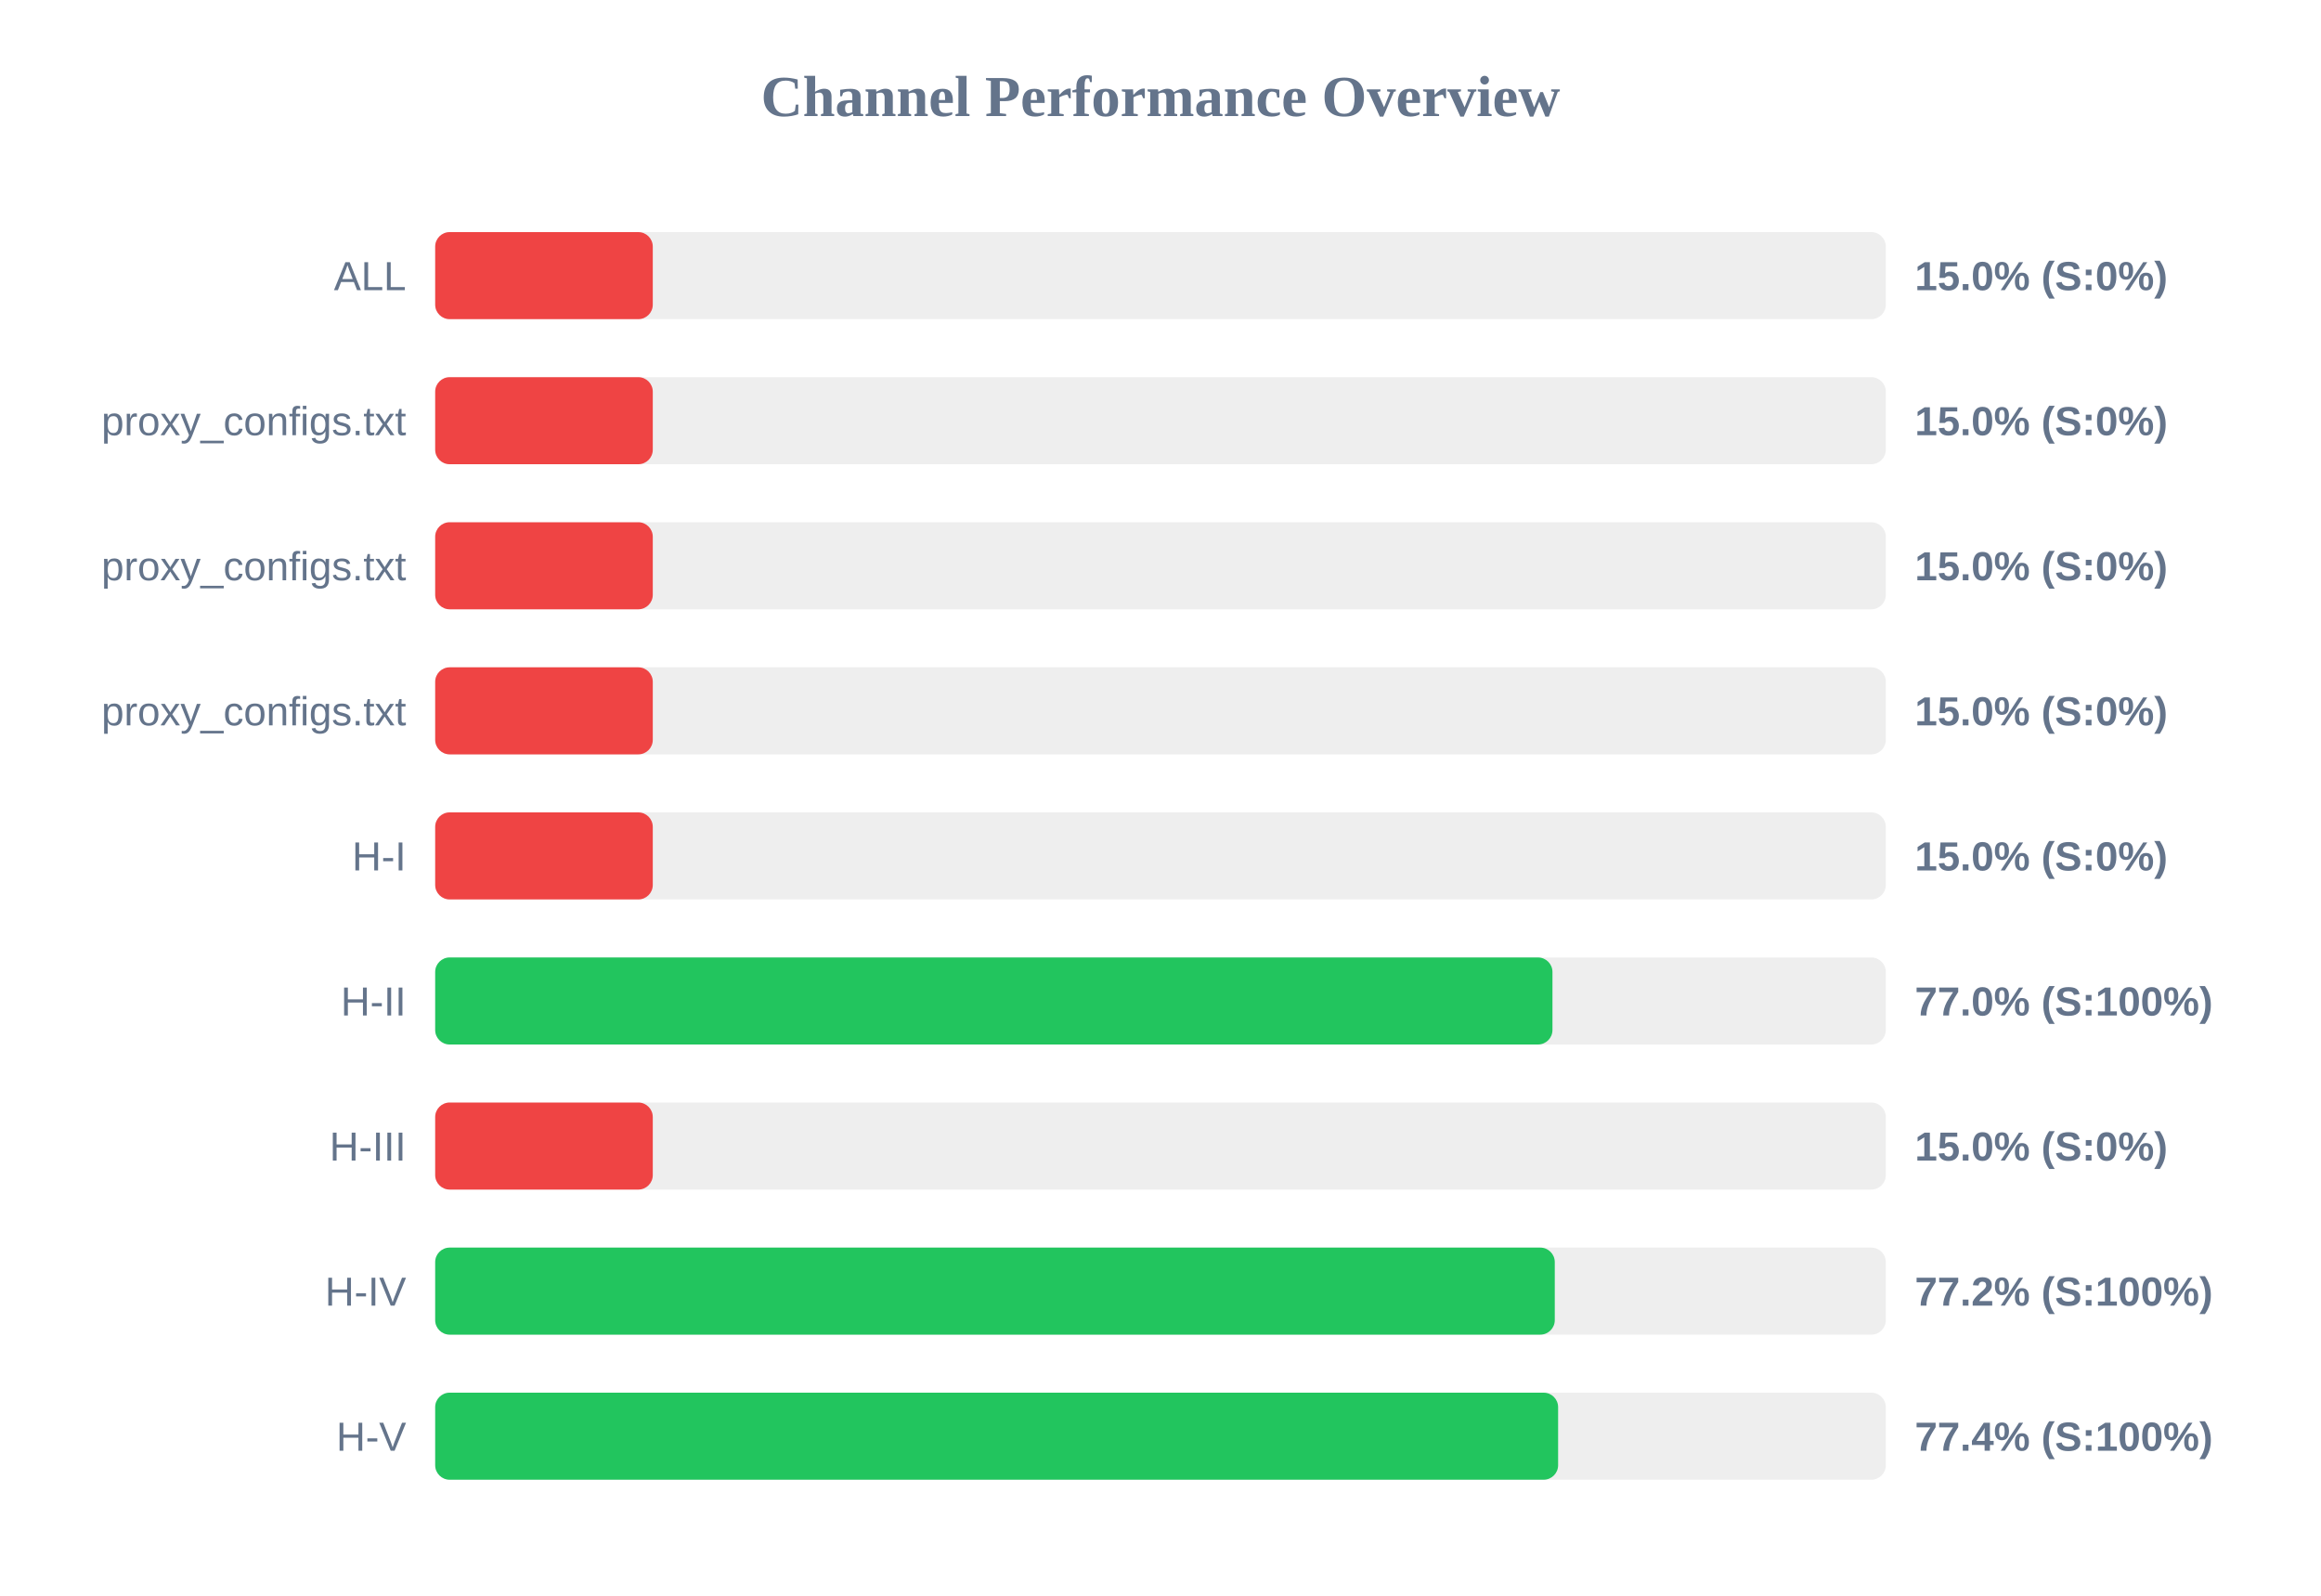
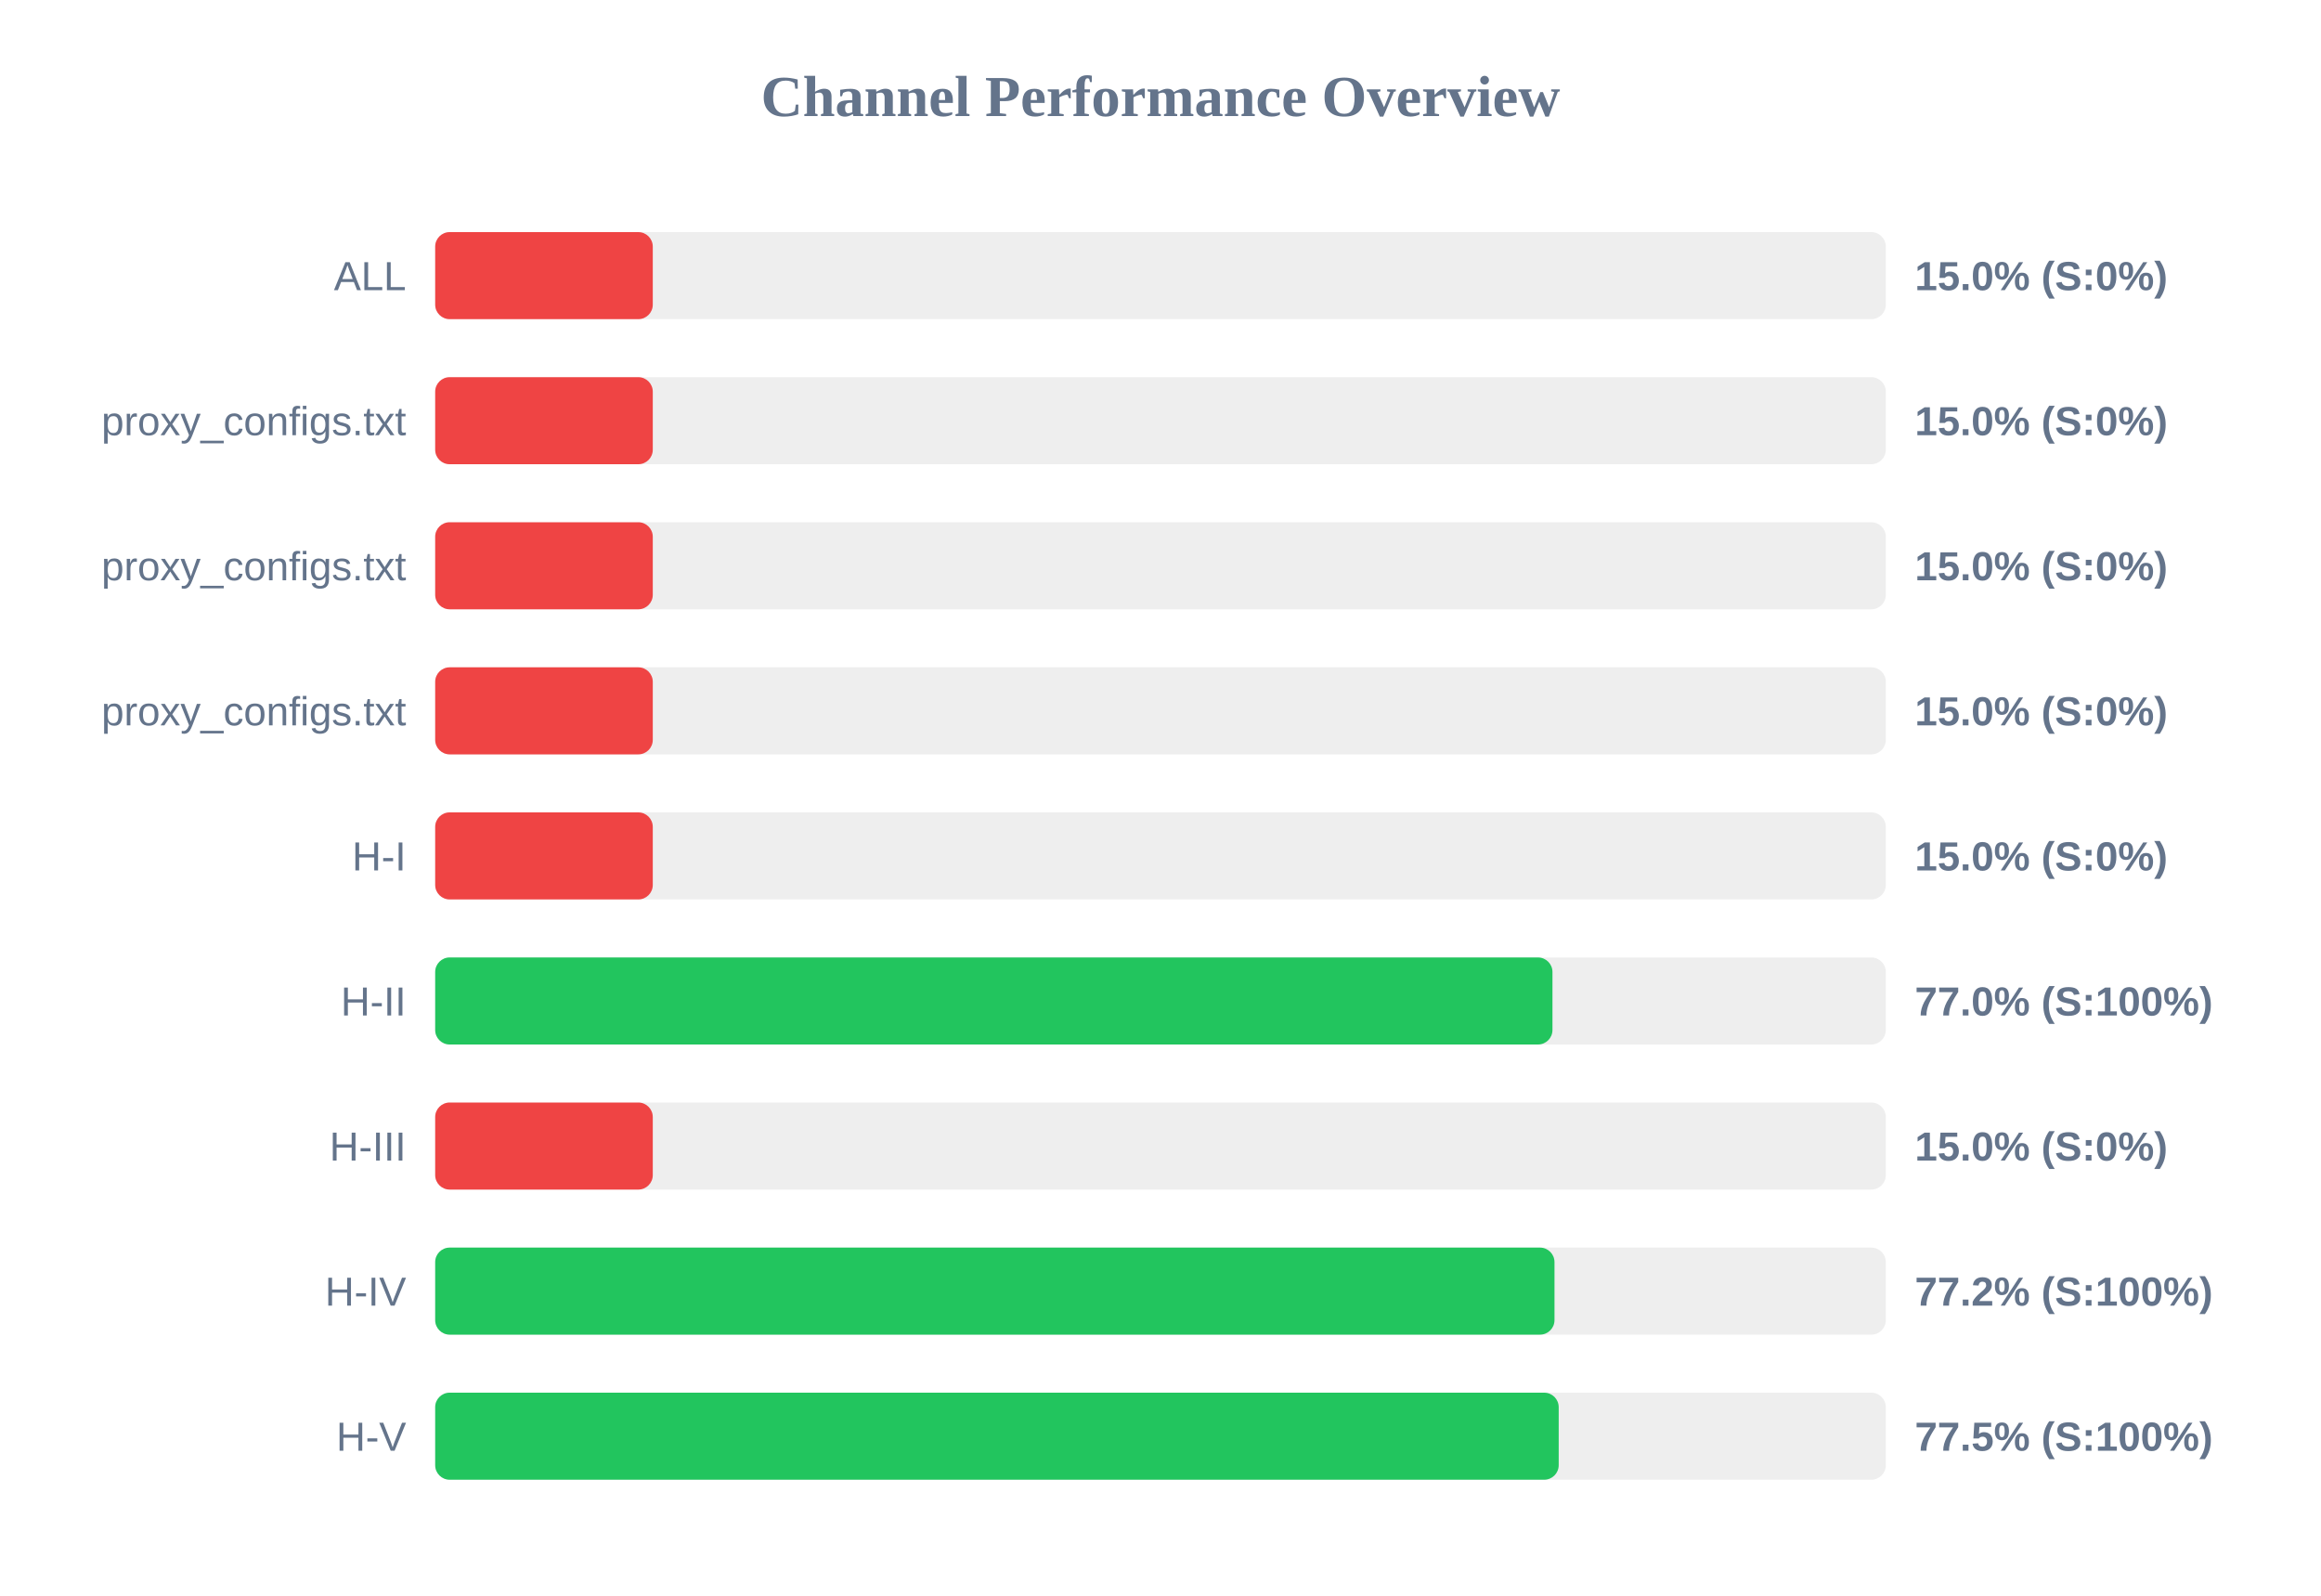
<svg xmlns="http://www.w3.org/2000/svg" width="800" height="550" version="1.1">
  <style>
        .row { font: 14px Arial; fill: #64748b; }
        .score { font: bold 14px Arial; fill: #64748b; }
    </style>
  <text x="400" y="40" text-anchor="middle" font-size="20px" font-weight="bold" fill="#64748b">Channel Performance Overview</text>
  <rect x="150" y="80" width="500" height="30" fill="#eee" rx="5" />
  <rect x="150" y="80" width="75.0" height="30" fill="#ef4444" rx="5" />
  <text x="140" y="100" text-anchor="end" class="row">ALL</text>
  <text x="660" y="100" text-anchor="start" class="score">15.0% (S:0%)</text>
  <rect x="150" y="130" width="500" height="30" fill="#eee" rx="5" />
  <rect x="150" y="130" width="75.0" height="30" fill="#ef4444" rx="5" />
  <text x="140" y="150" text-anchor="end" class="row">proxy_configs.txt</text>
  <text x="660" y="150" text-anchor="start" class="score">15.0% (S:0%)</text>
  <rect x="150" y="180" width="500" height="30" fill="#eee" rx="5" />
  <rect x="150" y="180" width="75.0" height="30" fill="#ef4444" rx="5" />
  <text x="140" y="200" text-anchor="end" class="row">proxy_configs.txt</text>
  <text x="660" y="200" text-anchor="start" class="score">15.0% (S:0%)</text>
  <rect x="150" y="230" width="500" height="30" fill="#eee" rx="5" />
  <rect x="150" y="230" width="75.0" height="30" fill="#ef4444" rx="5" />
  <text x="140" y="250" text-anchor="end" class="row">proxy_configs.txt</text>
  <text x="660" y="250" text-anchor="start" class="score">15.0% (S:0%)</text>
  <rect x="150" y="280" width="500" height="30" fill="#eee" rx="5" />
  <rect x="150" y="280" width="75.0" height="30" fill="#ef4444" rx="5" />
  <text x="140" y="300" text-anchor="end" class="row">H-I</text>
  <text x="660" y="300" text-anchor="start" class="score">15.0% (S:0%)</text>
  <rect x="150" y="330" width="500" height="30" fill="#eee" rx="5" />
  <rect x="150" y="330" width="385.1" height="30" fill="#22c55e" rx="5" />
  <text x="140" y="350" text-anchor="end" class="row">H-II</text>
  <text x="660" y="350" text-anchor="start" class="score">77.0% (S:100%)</text>
  <rect x="150" y="380" width="500" height="30" fill="#eee" rx="5" />
  <rect x="150" y="380" width="75.0" height="30" fill="#ef4444" rx="5" />
  <text x="140" y="400" text-anchor="end" class="row">H-III</text>
  <text x="660" y="400" text-anchor="start" class="score">15.0% (S:0%)</text>
  <rect x="150" y="430" width="500" height="30" fill="#eee" rx="5" />
-   <rect x="150" y="430" width="385.9" height="30" fill="#22c55e" rx="5" />
+   <rect x="150" y="430" width="385.8" height="30" fill="#22c55e" rx="5" />
  <text x="140" y="450" text-anchor="end" class="row">H-IV</text>
  <text x="660" y="450" text-anchor="start" class="score">77.2% (S:100%)</text>
  <rect x="150" y="480" width="500" height="30" fill="#eee" rx="5" />
-   <rect x="150" y="480" width="387.05" height="30" fill="#22c55e" rx="5" />
+   <rect x="150" y="480" width="387.25" height="30" fill="#22c55e" rx="5" />
  <text x="140" y="500" text-anchor="end" class="row">H-V</text>
-   <text x="660" y="500" text-anchor="start" class="score">77.4% (S:100%)</text>
+   <text x="660" y="500" text-anchor="start" class="score">77.5% (S:100%)</text>
</svg>
